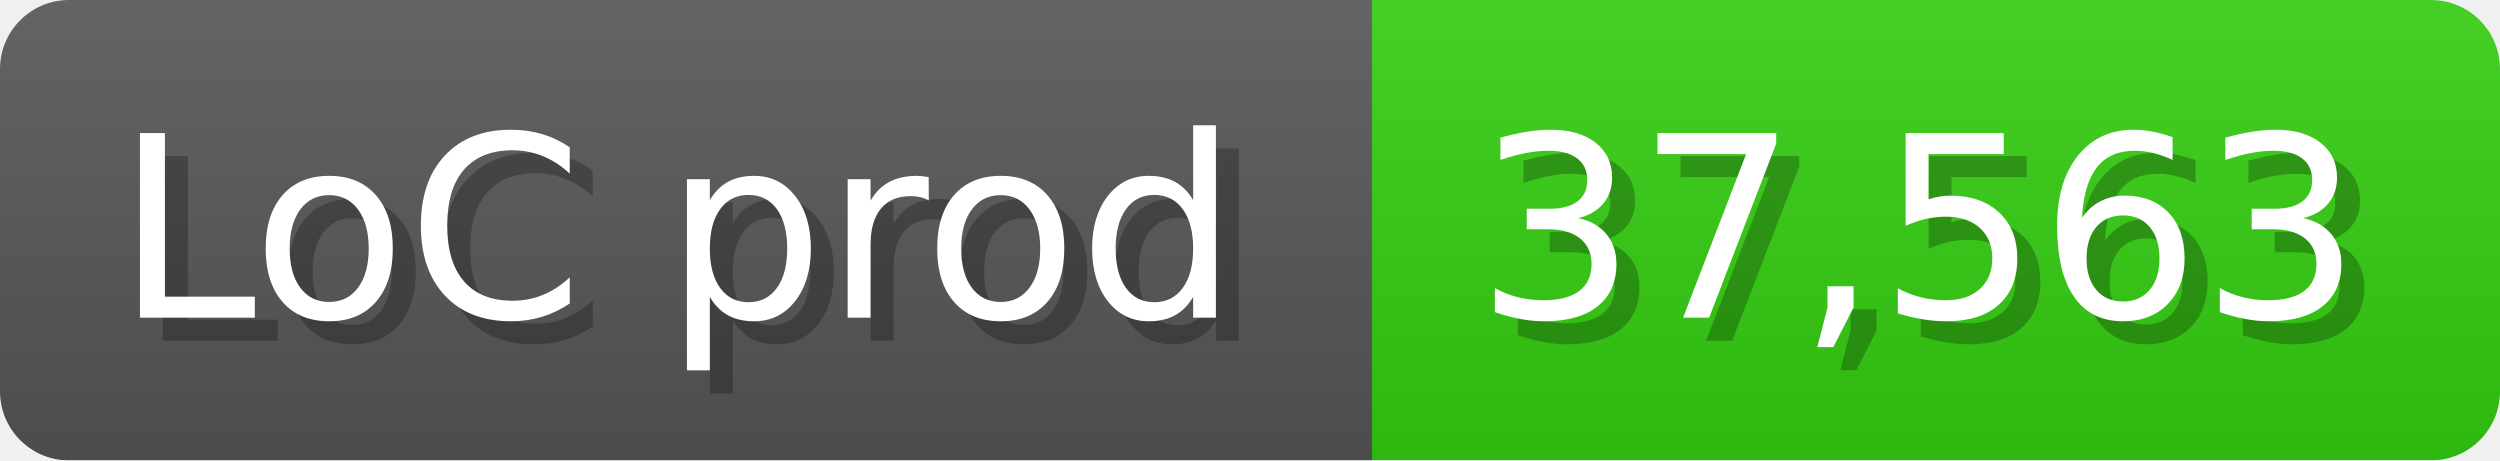
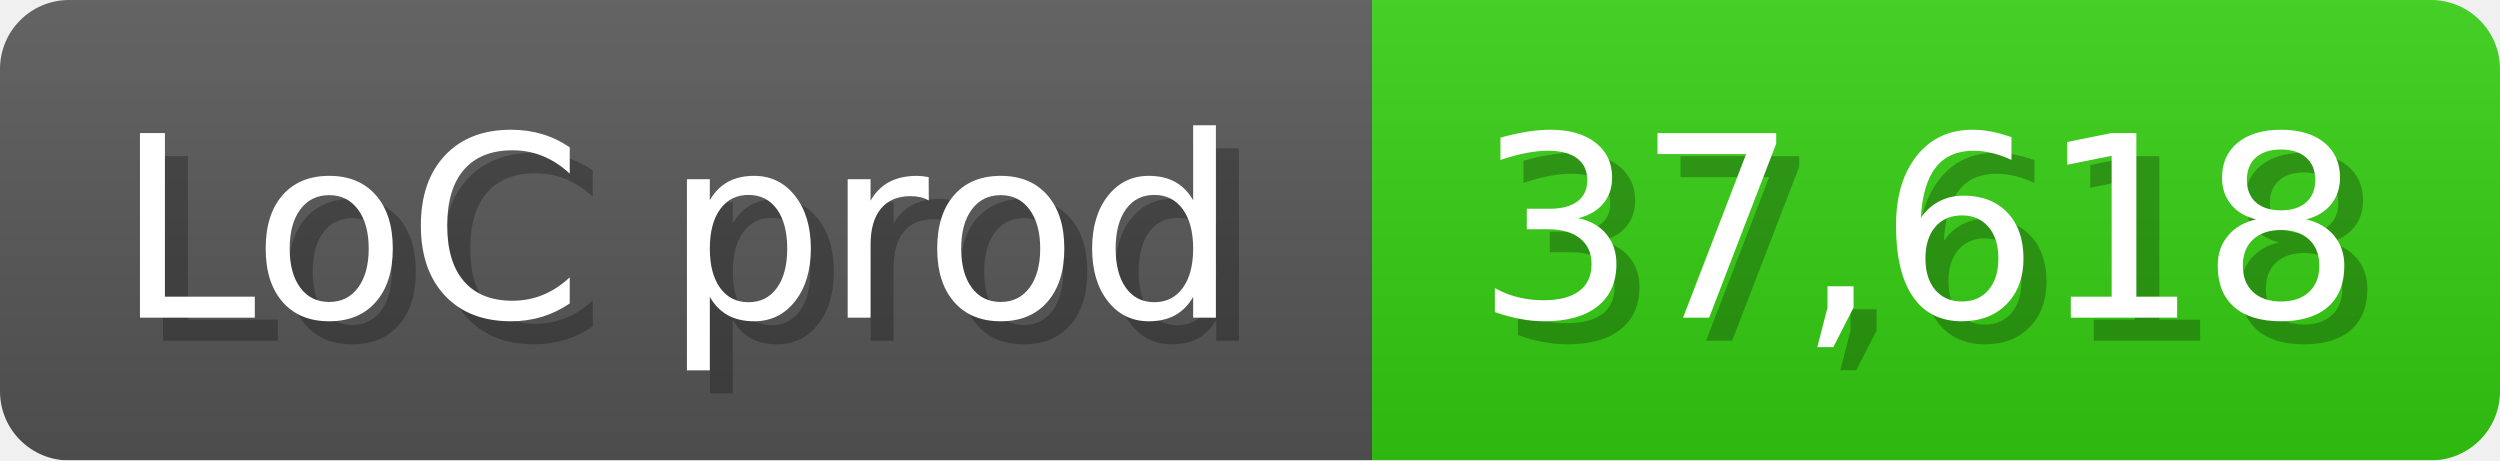
<svg xmlns="http://www.w3.org/2000/svg" width="108.6" height="20" viewBox="0 0 1086 200">
  <linearGradient id="a" x2="0" y2="100%">
    <stop offset="0" stop-opacity=".1" stop-color="#EEE" />
    <stop offset="1" stop-opacity=".1" />
  </linearGradient>
  <mask id="m">
    <rect width="1086" height="200" rx="30" fill="#FFF" />
  </mask>
  <g mask="url(#m)">
    <rect width="596" height="200" fill="#555" />
    <rect width="490" height="200" fill="#3C1" x="596" />
    <rect width="1086" height="200" fill="url(#a)" />
  </g>
  <g fill="#fff" text-anchor="start" font-family="Verdana,DejaVu Sans,sans-serif" font-size="110">
    <text x="60" y="148" textLength="496" fill="#000" opacity="0.25">LoC prod</text>
    <text x="50" y="138" textLength="496">LoC prod</text>
-     <text x="651" y="148" textLength="390" fill="#000" opacity="0.25">37,563</text>
-     <text x="641" y="138" textLength="390">37,563</text>
+     <text x="651" y="148" textLength="390" fill="#000" opacity="0.25">37,618</text>
+     <text x="641" y="138" textLength="390">37,618</text>
  </g>
</svg>
